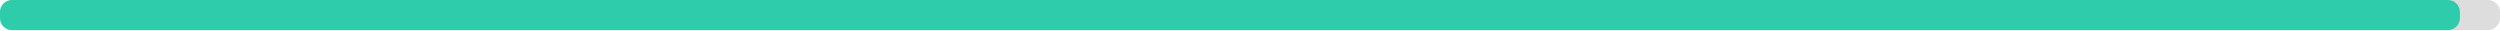
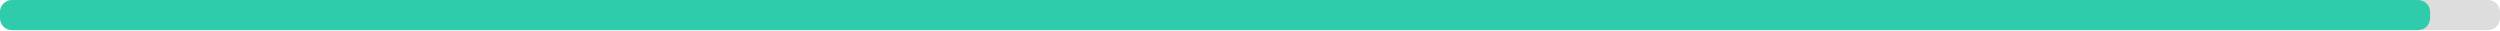
<svg xmlns="http://www.w3.org/2000/svg" width="830" height="10">
  <g>
    <rect style="fill: #ddd;" height="10" width="830" rx="4" y="0" x="0" />
-     <rect style="fill: #2eccaa;" height="10" width="816.7" rx="4" y="0" x="0" />
+     <rect style="fill: #2eccaa;" height="10" width="806.8" rx="4" y="0" x="0" />
  </g>
</svg>
